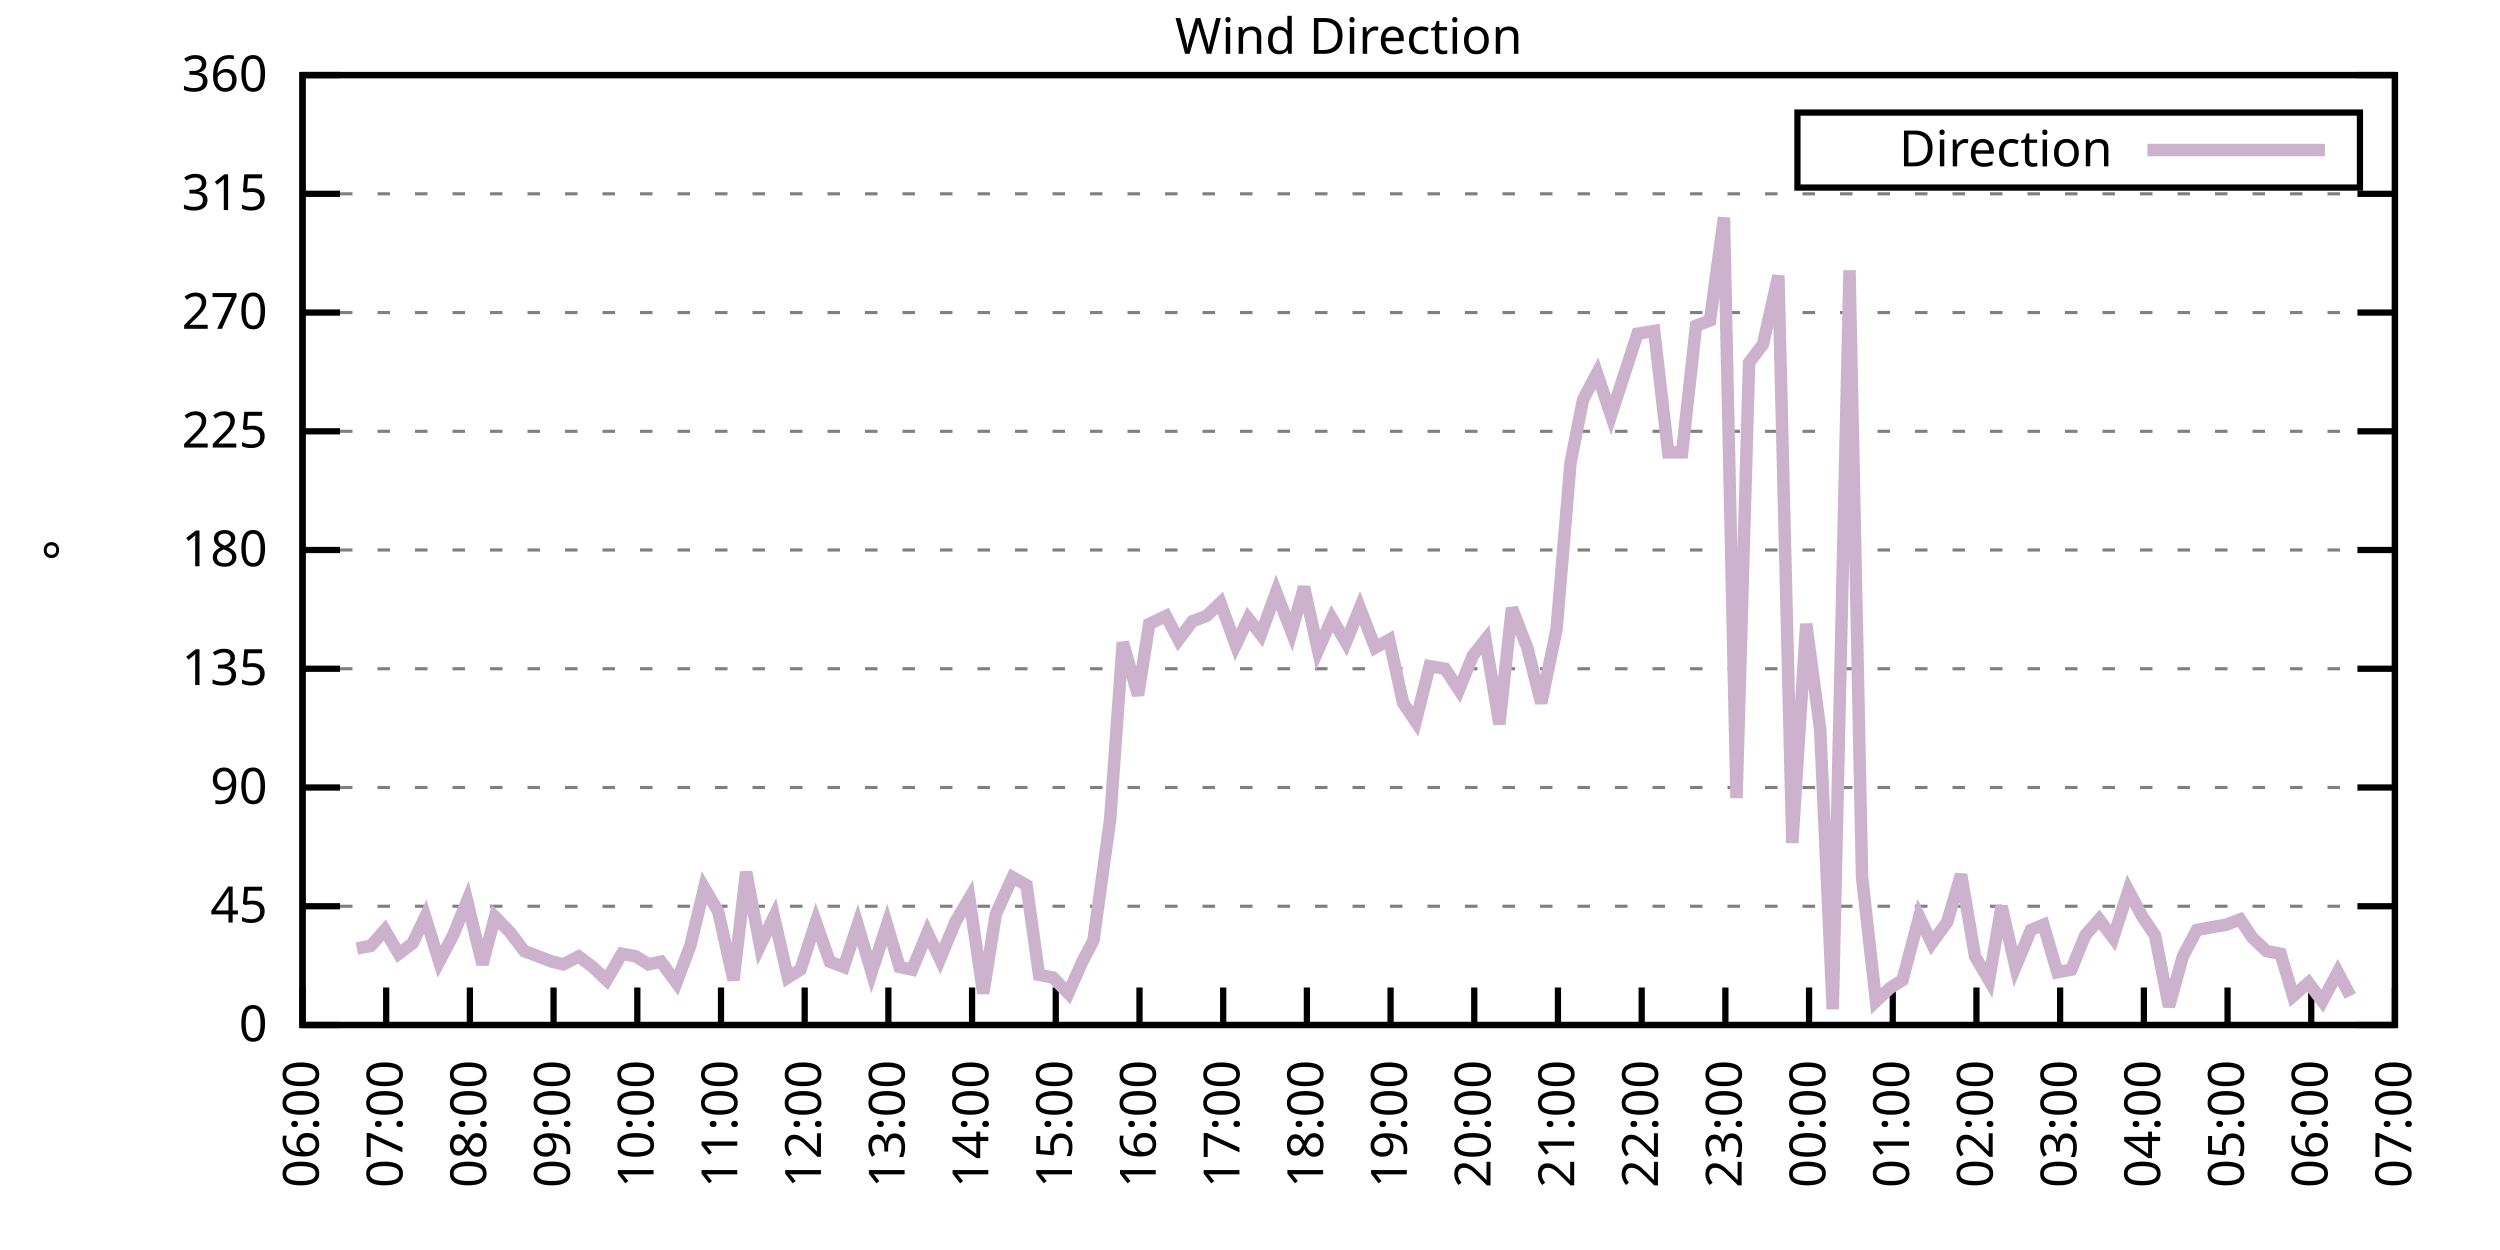
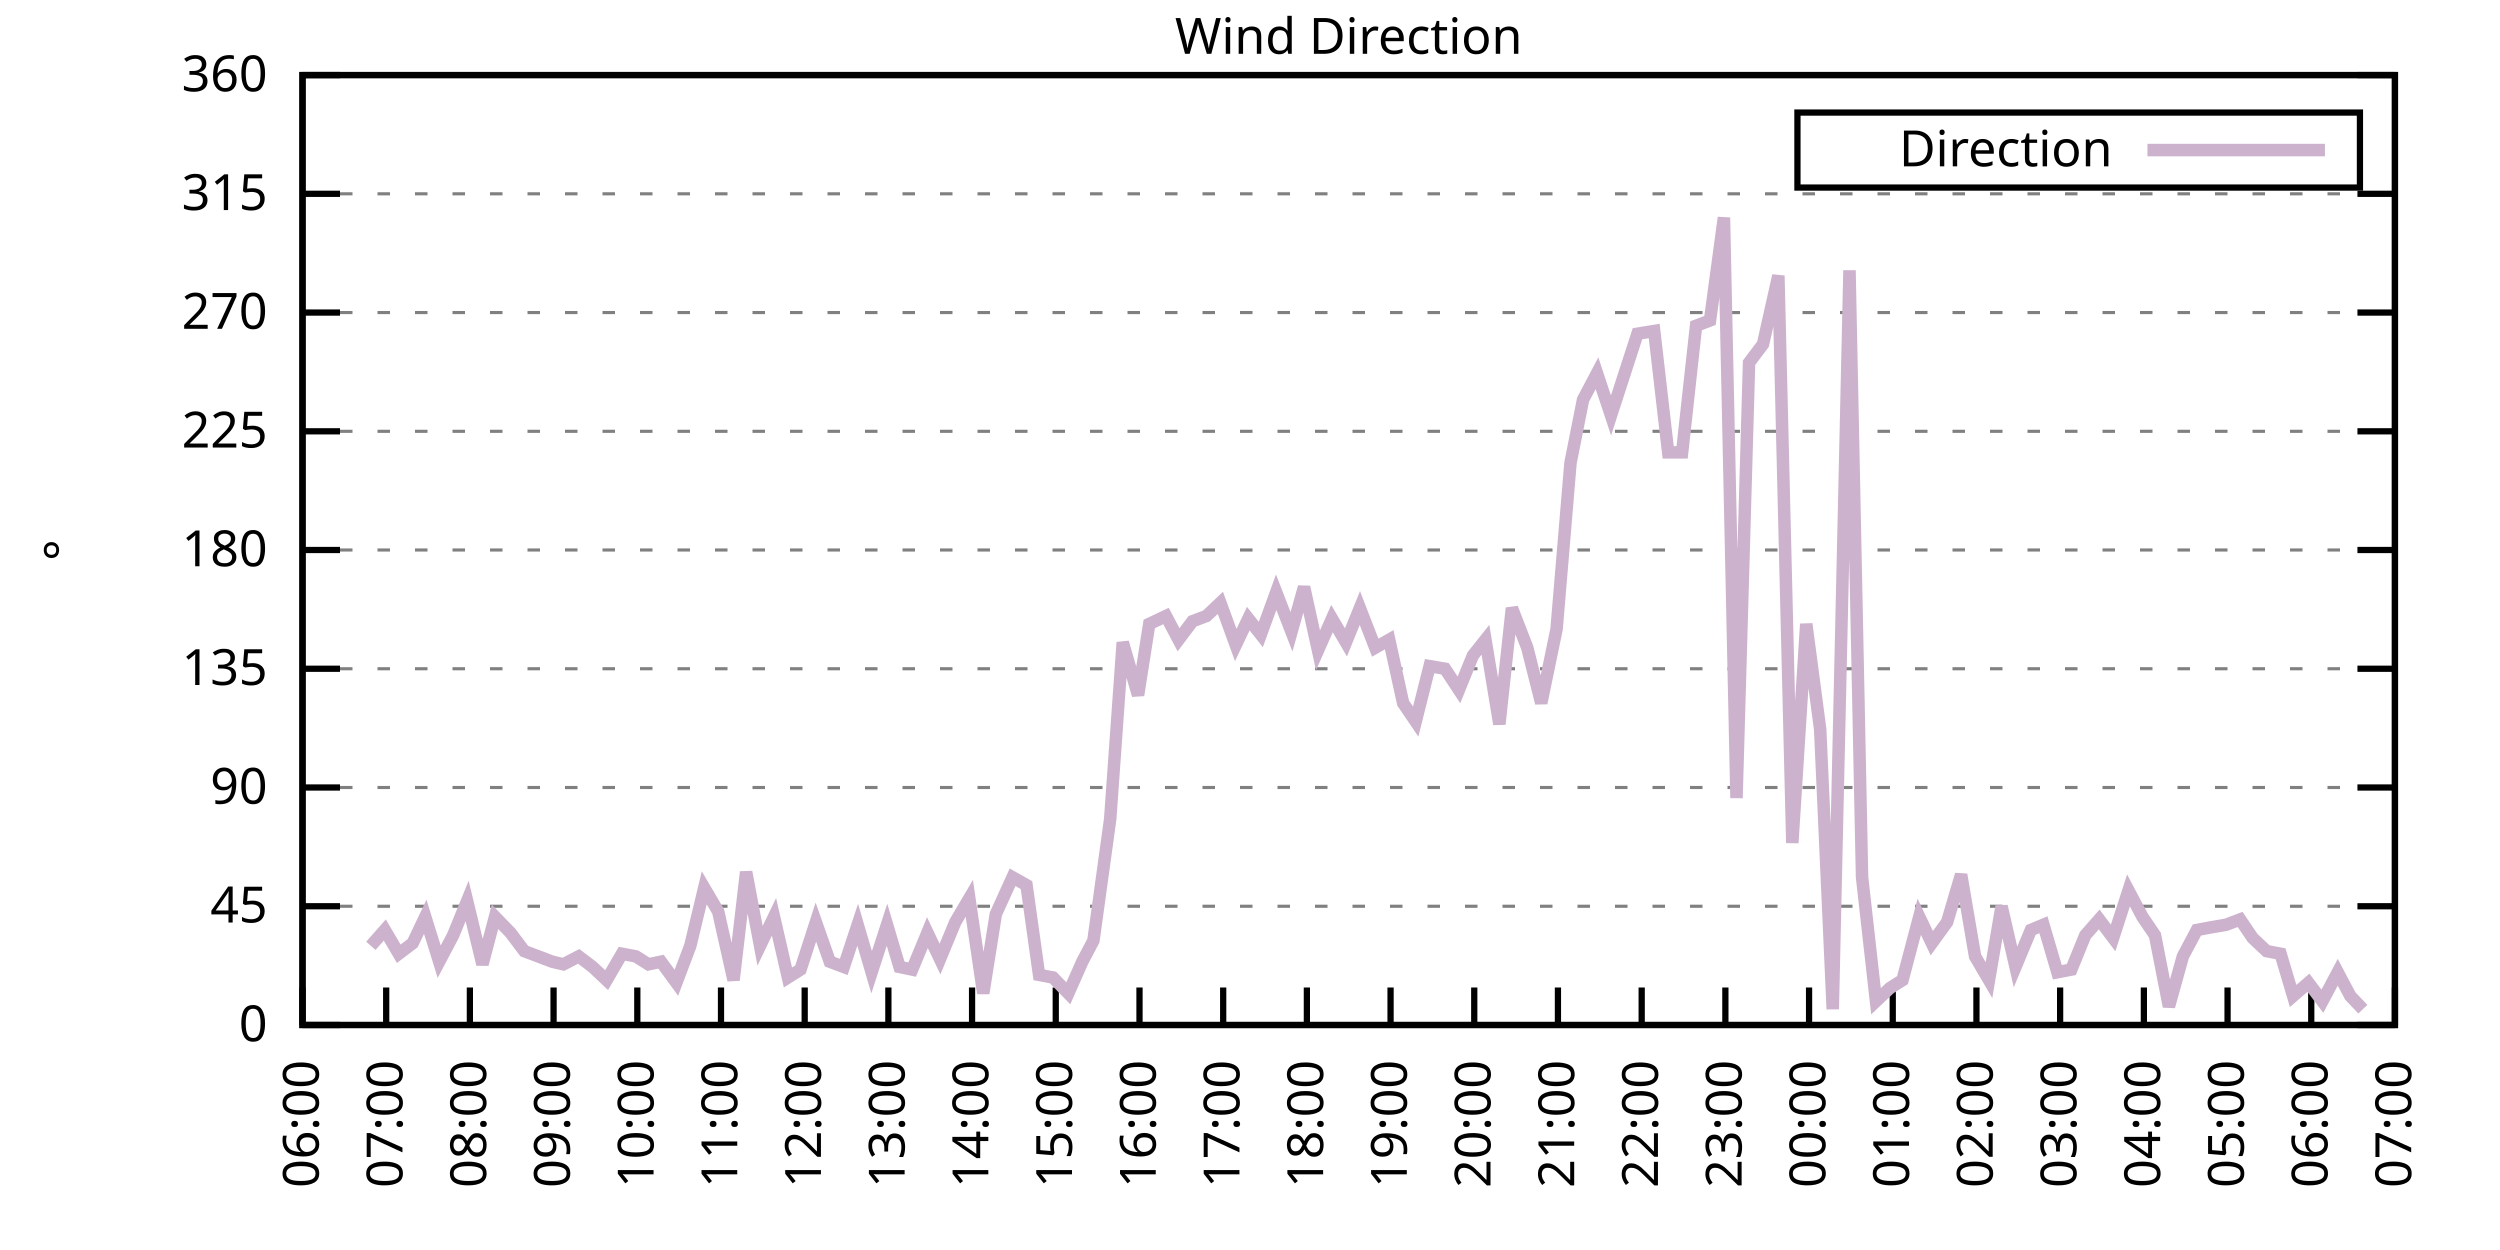
<svg xmlns="http://www.w3.org/2000/svg" xmlns:xlink="http://www.w3.org/1999/xlink" width="400" height="200" viewBox="0 0 400 200">
  <g id="gnuplot_canvas">
    <rect x="0" y="0" width="400" height="200" fill="none" />
    <defs>
      <circle id="gpDot" r="0.5" stroke-width="0.5" stroke="currentColor" />
      <path id="gpPt0" stroke-width="0.333" stroke="currentColor" d="M-1,0 h2 M0,-1 v2" />
      <path id="gpPt1" stroke-width="0.333" stroke="currentColor" d="M-1,-1 L1,1 M1,-1 L-1,1" />
      <path id="gpPt2" stroke-width="0.333" stroke="currentColor" d="M-1,0 L1,0 M0,-1 L0,1 M-1,-1 L1,1 M-1,1 L1,-1" />
      <rect id="gpPt3" stroke-width="0.333" stroke="currentColor" x="-1" y="-1" width="2" height="2" />
      <rect id="gpPt4" stroke-width="0.333" stroke="currentColor" fill="currentColor" x="-1" y="-1" width="2" height="2" />
      <circle id="gpPt5" stroke-width="0.333" stroke="currentColor" cx="0" cy="0" r="1" />
      <use xlink:href="#gpPt5" id="gpPt6" fill="currentColor" stroke="none" />
      <path id="gpPt7" stroke-width="0.333" stroke="currentColor" d="M0,-1.33 L-1.33,0.67 L1.33,0.67 z" />
      <use xlink:href="#gpPt7" id="gpPt8" fill="currentColor" stroke="none" />
      <use xlink:href="#gpPt7" id="gpPt9" stroke="currentColor" transform="rotate(180)" />
      <use xlink:href="#gpPt9" id="gpPt10" fill="currentColor" stroke="none" />
      <use xlink:href="#gpPt3" id="gpPt11" stroke="currentColor" transform="rotate(45)" />
      <use xlink:href="#gpPt11" id="gpPt12" fill="currentColor" stroke="none" />
      <path id="gpPt13" stroke-width="0.333" stroke="currentColor" d="M0,1.330 L1.265,0.411 L0.782,-1.067 L-0.782,-1.076 L-1.265,0.411 z" />
      <use xlink:href="#gpPt13" id="gpPt14" fill="currentColor" stroke="none" />
      <filter id="textbox" filterUnits="objectBoundingBox" x="0" y="0" height="1" width="1">
        <feFlood flood-color="white" flood-opacity="1" result="bgnd" />
        <feComposite in="SourceGraphic" in2="bgnd" operator="atop" />
      </filter>
      <filter id="greybox" filterUnits="objectBoundingBox" x="0" y="0" height="1" width="1">
        <feFlood flood-color="lightgrey" flood-opacity="1" result="grey" />
        <feComposite in="SourceGraphic" in2="grey" operator="atop" />
      </filter>
    </defs>
    <g fill="none" color="white" stroke="currentColor" stroke-width="1.00" stroke-linecap="butt" stroke-linejoin="miter">
</g>
    <g fill="none" color="black" stroke="currentColor" stroke-width="1.00" stroke-linecap="butt" stroke-linejoin="miter">
      <g stroke="none" shape-rendering="crispEdges">
        <polygon fill="rgb(255, 255, 255)" points="48.40,164.00 383.18,164.00 383.18,12.02 48.40,12.02 " />
      </g>
    </g>
    <g fill="none" color="black" stroke="currentColor" stroke-width="1.00" stroke-linecap="butt" stroke-linejoin="miter">
</g>
    <g fill="none" color="black" stroke="black" stroke-width="0.50" stroke-linecap="butt" stroke-linejoin="miter">
</g>
    <g fill="none" color="gray" stroke="currentColor" stroke-width="0.50" stroke-linecap="butt" stroke-linejoin="miter">
      <path stroke="gray" stroke-dasharray="2,4" class="gridline" d="M48.40,164.00 L383.19,164.00  " />
    </g>
    <g fill="none" color="gray" stroke="gray" stroke-width="1.00" stroke-linecap="butt" stroke-linejoin="miter">
</g>
    <g fill="none" color="black" stroke="currentColor" stroke-width="1.00" stroke-linecap="butt" stroke-linejoin="miter">
      <path stroke="black" d="M48.40,164.00 L54.40,164.00 M383.19,164.00 L377.19,164.00  " />
      <g transform="translate(42.80,166.60)" stroke="none" fill="black" font-family="Sans" font-size="8.00" text-anchor="end">
        <text>
          <tspan font-family="Sans"> 0</tspan>
        </text>
      </g>
    </g>
    <g fill="none" color="black" stroke="currentColor" stroke-width="1.00" stroke-linecap="butt" stroke-linejoin="miter">
</g>
    <g fill="none" color="black" stroke="black" stroke-width="0.50" stroke-linecap="butt" stroke-linejoin="miter">
</g>
    <g fill="none" color="gray" stroke="currentColor" stroke-width="0.50" stroke-linecap="butt" stroke-linejoin="miter">
      <path stroke="gray" stroke-dasharray="2,4" class="gridline" d="M48.40,145.00 L383.19,145.00  " />
    </g>
    <g fill="none" color="gray" stroke="gray" stroke-width="1.00" stroke-linecap="butt" stroke-linejoin="miter">
</g>
    <g fill="none" color="black" stroke="currentColor" stroke-width="1.00" stroke-linecap="butt" stroke-linejoin="miter">
      <path stroke="black" d="M48.40,145.00 L54.40,145.00 M383.19,145.00 L377.19,145.00  " />
      <g transform="translate(42.80,147.60)" stroke="none" fill="black" font-family="Sans" font-size="8.00" text-anchor="end">
        <text>
          <tspan font-family="Sans"> 45</tspan>
        </text>
      </g>
    </g>
    <g fill="none" color="black" stroke="currentColor" stroke-width="1.00" stroke-linecap="butt" stroke-linejoin="miter">
</g>
    <g fill="none" color="black" stroke="black" stroke-width="0.50" stroke-linecap="butt" stroke-linejoin="miter">
</g>
    <g fill="none" color="gray" stroke="currentColor" stroke-width="0.50" stroke-linecap="butt" stroke-linejoin="miter">
      <path stroke="gray" stroke-dasharray="2,4" class="gridline" d="M48.40,126.00 L383.19,126.00  " />
    </g>
    <g fill="none" color="gray" stroke="gray" stroke-width="1.00" stroke-linecap="butt" stroke-linejoin="miter">
</g>
    <g fill="none" color="black" stroke="currentColor" stroke-width="1.00" stroke-linecap="butt" stroke-linejoin="miter">
      <path stroke="black" d="M48.40,126.00 L54.40,126.00 M383.19,126.00 L377.19,126.00  " />
      <g transform="translate(42.80,128.60)" stroke="none" fill="black" font-family="Sans" font-size="8.00" text-anchor="end">
        <text>
          <tspan font-family="Sans"> 90</tspan>
        </text>
      </g>
    </g>
    <g fill="none" color="black" stroke="currentColor" stroke-width="1.00" stroke-linecap="butt" stroke-linejoin="miter">
</g>
    <g fill="none" color="black" stroke="black" stroke-width="0.50" stroke-linecap="butt" stroke-linejoin="miter">
</g>
    <g fill="none" color="gray" stroke="currentColor" stroke-width="0.50" stroke-linecap="butt" stroke-linejoin="miter">
      <path stroke="gray" stroke-dasharray="2,4" class="gridline" d="M48.40,107.00 L383.19,107.00  " />
    </g>
    <g fill="none" color="gray" stroke="gray" stroke-width="1.00" stroke-linecap="butt" stroke-linejoin="miter">
</g>
    <g fill="none" color="black" stroke="currentColor" stroke-width="1.00" stroke-linecap="butt" stroke-linejoin="miter">
      <path stroke="black" d="M48.40,107.00 L54.40,107.00 M383.19,107.00 L377.19,107.00  " />
      <g transform="translate(42.80,109.60)" stroke="none" fill="black" font-family="Sans" font-size="8.00" text-anchor="end">
        <text>
          <tspan font-family="Sans"> 135</tspan>
        </text>
      </g>
    </g>
    <g fill="none" color="black" stroke="currentColor" stroke-width="1.00" stroke-linecap="butt" stroke-linejoin="miter">
</g>
    <g fill="none" color="black" stroke="black" stroke-width="0.50" stroke-linecap="butt" stroke-linejoin="miter">
</g>
    <g fill="none" color="gray" stroke="currentColor" stroke-width="0.50" stroke-linecap="butt" stroke-linejoin="miter">
      <path stroke="gray" stroke-dasharray="2,4" class="gridline" d="M48.40,88.00 L383.19,88.00  " />
    </g>
    <g fill="none" color="gray" stroke="gray" stroke-width="1.00" stroke-linecap="butt" stroke-linejoin="miter">
</g>
    <g fill="none" color="black" stroke="currentColor" stroke-width="1.00" stroke-linecap="butt" stroke-linejoin="miter">
      <path stroke="black" d="M48.40,88.00 L54.40,88.00 M383.19,88.00 L377.19,88.00  " />
      <g transform="translate(42.80,90.60)" stroke="none" fill="black" font-family="Sans" font-size="8.00" text-anchor="end">
        <text>
          <tspan font-family="Sans"> 180</tspan>
        </text>
      </g>
    </g>
    <g fill="none" color="black" stroke="currentColor" stroke-width="1.00" stroke-linecap="butt" stroke-linejoin="miter">
</g>
    <g fill="none" color="black" stroke="black" stroke-width="0.50" stroke-linecap="butt" stroke-linejoin="miter">
</g>
    <g fill="none" color="gray" stroke="currentColor" stroke-width="0.50" stroke-linecap="butt" stroke-linejoin="miter">
      <path stroke="gray" stroke-dasharray="2,4" class="gridline" d="M48.40,69.01 L383.19,69.01  " />
    </g>
    <g fill="none" color="gray" stroke="gray" stroke-width="1.00" stroke-linecap="butt" stroke-linejoin="miter">
</g>
    <g fill="none" color="black" stroke="currentColor" stroke-width="1.00" stroke-linecap="butt" stroke-linejoin="miter">
      <path stroke="black" d="M48.40,69.01 L54.40,69.01 M383.19,69.01 L377.19,69.01  " />
      <g transform="translate(42.80,71.61)" stroke="none" fill="black" font-family="Sans" font-size="8.00" text-anchor="end">
        <text>
          <tspan font-family="Sans"> 225</tspan>
        </text>
      </g>
    </g>
    <g fill="none" color="black" stroke="currentColor" stroke-width="1.00" stroke-linecap="butt" stroke-linejoin="miter">
</g>
    <g fill="none" color="black" stroke="black" stroke-width="0.50" stroke-linecap="butt" stroke-linejoin="miter">
</g>
    <g fill="none" color="gray" stroke="currentColor" stroke-width="0.50" stroke-linecap="butt" stroke-linejoin="miter">
      <path stroke="gray" stroke-dasharray="2,4" class="gridline" d="M48.40,50.01 L383.19,50.01  " />
    </g>
    <g fill="none" color="gray" stroke="gray" stroke-width="1.00" stroke-linecap="butt" stroke-linejoin="miter">
</g>
    <g fill="none" color="black" stroke="currentColor" stroke-width="1.00" stroke-linecap="butt" stroke-linejoin="miter">
      <path stroke="black" d="M48.40,50.01 L54.40,50.01 M383.19,50.01 L377.19,50.01  " />
      <g transform="translate(42.80,52.61)" stroke="none" fill="black" font-family="Sans" font-size="8.00" text-anchor="end">
        <text>
          <tspan font-family="Sans"> 270</tspan>
        </text>
      </g>
    </g>
    <g fill="none" color="black" stroke="currentColor" stroke-width="1.00" stroke-linecap="butt" stroke-linejoin="miter">
</g>
    <g fill="none" color="black" stroke="black" stroke-width="0.50" stroke-linecap="butt" stroke-linejoin="miter">
</g>
    <g fill="none" color="gray" stroke="currentColor" stroke-width="0.50" stroke-linecap="butt" stroke-linejoin="miter">
      <path stroke="gray" stroke-dasharray="2,4" class="gridline" d="M48.40,31.01 L383.19,31.01  " />
    </g>
    <g fill="none" color="gray" stroke="gray" stroke-width="1.00" stroke-linecap="butt" stroke-linejoin="miter">
</g>
    <g fill="none" color="black" stroke="currentColor" stroke-width="1.00" stroke-linecap="butt" stroke-linejoin="miter">
      <path stroke="black" d="M48.40,31.01 L54.40,31.01 M383.19,31.01 L377.19,31.01  " />
      <g transform="translate(42.80,33.61)" stroke="none" fill="black" font-family="Sans" font-size="8.00" text-anchor="end">
        <text>
          <tspan font-family="Sans"> 315</tspan>
        </text>
      </g>
    </g>
    <g fill="none" color="black" stroke="currentColor" stroke-width="1.00" stroke-linecap="butt" stroke-linejoin="miter">
</g>
    <g fill="none" color="black" stroke="black" stroke-width="0.50" stroke-linecap="butt" stroke-linejoin="miter">
</g>
    <g fill="none" color="gray" stroke="currentColor" stroke-width="0.50" stroke-linecap="butt" stroke-linejoin="miter">
      <path stroke="gray" stroke-dasharray="2,4" class="gridline" d="M48.40,12.01 L383.19,12.01  " />
    </g>
    <g fill="none" color="gray" stroke="gray" stroke-width="1.00" stroke-linecap="butt" stroke-linejoin="miter">
</g>
    <g fill="none" color="black" stroke="currentColor" stroke-width="1.00" stroke-linecap="butt" stroke-linejoin="miter">
      <path stroke="black" d="M48.40,12.01 L54.40,12.01 M383.19,12.01 L377.19,12.01  " />
      <g transform="translate(42.80,14.61)" stroke="none" fill="black" font-family="Sans" font-size="8.00" text-anchor="end">
        <text>
          <tspan font-family="Sans"> 360</tspan>
        </text>
      </g>
    </g>
    <g fill="none" color="black" stroke="currentColor" stroke-width="1.00" stroke-linecap="butt" stroke-linejoin="miter">
      <path stroke="black" d="M48.40,164.00 L48.40,158.00  " />
      <g transform="translate(51.00,169.60) rotate(270.00)" stroke="none" fill="black" font-family="Sans" font-size="8.00" text-anchor="end">
        <text>
          <tspan font-family="Sans">06:00</tspan>
        </text>
      </g>
    </g>
    <g fill="none" color="black" stroke="currentColor" stroke-width="1.00" stroke-linecap="butt" stroke-linejoin="miter">
      <path stroke="black" d="M61.79,164.00 L61.79,158.00  " />
      <g transform="translate(64.39,169.60) rotate(270.00)" stroke="none" fill="black" font-family="Sans" font-size="8.00" text-anchor="end">
        <text>
          <tspan font-family="Sans">07:00</tspan>
        </text>
      </g>
    </g>
    <g fill="none" color="black" stroke="currentColor" stroke-width="1.00" stroke-linecap="butt" stroke-linejoin="miter">
      <path stroke="black" d="M75.18,164.00 L75.18,158.00  " />
      <g transform="translate(77.78,169.60) rotate(270.00)" stroke="none" fill="black" font-family="Sans" font-size="8.00" text-anchor="end">
        <text>
          <tspan font-family="Sans">08:00</tspan>
        </text>
      </g>
    </g>
    <g fill="none" color="black" stroke="currentColor" stroke-width="1.00" stroke-linecap="butt" stroke-linejoin="miter">
      <path stroke="black" d="M88.57,164.00 L88.57,158.00  " />
      <g transform="translate(91.17,169.60) rotate(270.00)" stroke="none" fill="black" font-family="Sans" font-size="8.00" text-anchor="end">
        <text>
          <tspan font-family="Sans">09:00</tspan>
        </text>
      </g>
    </g>
    <g fill="none" color="black" stroke="currentColor" stroke-width="1.00" stroke-linecap="butt" stroke-linejoin="miter">
      <path stroke="black" d="M101.97,164.00 L101.97,158.00  " />
      <g transform="translate(104.57,169.60) rotate(270.00)" stroke="none" fill="black" font-family="Sans" font-size="8.00" text-anchor="end">
        <text>
          <tspan font-family="Sans">10:00</tspan>
        </text>
      </g>
    </g>
    <g fill="none" color="black" stroke="currentColor" stroke-width="1.00" stroke-linecap="butt" stroke-linejoin="miter">
      <path stroke="black" d="M115.36,164.00 L115.36,158.00  " />
      <g transform="translate(117.96,169.60) rotate(270.00)" stroke="none" fill="black" font-family="Sans" font-size="8.00" text-anchor="end">
        <text>
          <tspan font-family="Sans">11:00</tspan>
        </text>
      </g>
    </g>
    <g fill="none" color="black" stroke="currentColor" stroke-width="1.00" stroke-linecap="butt" stroke-linejoin="miter">
      <path stroke="black" d="M128.75,164.00 L128.75,158.00  " />
      <g transform="translate(131.35,169.60) rotate(270.00)" stroke="none" fill="black" font-family="Sans" font-size="8.00" text-anchor="end">
        <text>
          <tspan font-family="Sans">12:00</tspan>
        </text>
      </g>
    </g>
    <g fill="none" color="black" stroke="currentColor" stroke-width="1.00" stroke-linecap="butt" stroke-linejoin="miter">
      <path stroke="black" d="M142.14,164.00 L142.14,158.00  " />
      <g transform="translate(144.74,169.60) rotate(270.00)" stroke="none" fill="black" font-family="Sans" font-size="8.00" text-anchor="end">
        <text>
          <tspan font-family="Sans">13:00</tspan>
        </text>
      </g>
    </g>
    <g fill="none" color="black" stroke="currentColor" stroke-width="1.00" stroke-linecap="butt" stroke-linejoin="miter">
      <path stroke="black" d="M155.53,164.00 L155.53,158.00  " />
      <g transform="translate(158.13,169.60) rotate(270.00)" stroke="none" fill="black" font-family="Sans" font-size="8.00" text-anchor="end">
        <text>
          <tspan font-family="Sans">14:00</tspan>
        </text>
      </g>
    </g>
    <g fill="none" color="black" stroke="currentColor" stroke-width="1.00" stroke-linecap="butt" stroke-linejoin="miter">
      <path stroke="black" d="M168.92,164.00 L168.92,158.00  " />
      <g transform="translate(171.52,169.60) rotate(270.00)" stroke="none" fill="black" font-family="Sans" font-size="8.00" text-anchor="end">
        <text>
          <tspan font-family="Sans">15:00</tspan>
        </text>
      </g>
    </g>
    <g fill="none" color="black" stroke="currentColor" stroke-width="1.00" stroke-linecap="butt" stroke-linejoin="miter">
      <path stroke="black" d="M182.32,164.00 L182.32,158.00  " />
      <g transform="translate(184.92,169.60) rotate(270.00)" stroke="none" fill="black" font-family="Sans" font-size="8.00" text-anchor="end">
        <text>
          <tspan font-family="Sans">16:00</tspan>
        </text>
      </g>
    </g>
    <g fill="none" color="black" stroke="currentColor" stroke-width="1.00" stroke-linecap="butt" stroke-linejoin="miter">
      <path stroke="black" d="M195.71,164.00 L195.71,158.00  " />
      <g transform="translate(198.31,169.60) rotate(270.00)" stroke="none" fill="black" font-family="Sans" font-size="8.00" text-anchor="end">
        <text>
          <tspan font-family="Sans">17:00</tspan>
        </text>
      </g>
    </g>
    <g fill="none" color="black" stroke="currentColor" stroke-width="1.00" stroke-linecap="butt" stroke-linejoin="miter">
      <path stroke="black" d="M209.10,164.00 L209.10,158.00  " />
      <g transform="translate(211.70,169.60) rotate(270.00)" stroke="none" fill="black" font-family="Sans" font-size="8.00" text-anchor="end">
        <text>
          <tspan font-family="Sans">18:00</tspan>
        </text>
      </g>
    </g>
    <g fill="none" color="black" stroke="currentColor" stroke-width="1.00" stroke-linecap="butt" stroke-linejoin="miter">
      <path stroke="black" d="M222.49,164.00 L222.49,158.00  " />
      <g transform="translate(225.09,169.60) rotate(270.00)" stroke="none" fill="black" font-family="Sans" font-size="8.00" text-anchor="end">
        <text>
          <tspan font-family="Sans">19:00</tspan>
        </text>
      </g>
    </g>
    <g fill="none" color="black" stroke="currentColor" stroke-width="1.00" stroke-linecap="butt" stroke-linejoin="miter">
      <path stroke="black" d="M235.88,164.00 L235.88,158.00  " />
      <g transform="translate(238.48,169.60) rotate(270.00)" stroke="none" fill="black" font-family="Sans" font-size="8.00" text-anchor="end">
        <text>
          <tspan font-family="Sans">20:00</tspan>
        </text>
      </g>
    </g>
    <g fill="none" color="black" stroke="currentColor" stroke-width="1.00" stroke-linecap="butt" stroke-linejoin="miter">
      <path stroke="black" d="M249.27,164.00 L249.27,158.00  " />
      <g transform="translate(251.87,169.60) rotate(270.00)" stroke="none" fill="black" font-family="Sans" font-size="8.00" text-anchor="end">
        <text>
          <tspan font-family="Sans">21:00</tspan>
        </text>
      </g>
    </g>
    <g fill="none" color="black" stroke="currentColor" stroke-width="1.00" stroke-linecap="butt" stroke-linejoin="miter">
      <path stroke="black" d="M262.67,164.00 L262.67,158.00  " />
      <g transform="translate(265.27,169.60) rotate(270.00)" stroke="none" fill="black" font-family="Sans" font-size="8.00" text-anchor="end">
        <text>
          <tspan font-family="Sans">22:00</tspan>
        </text>
      </g>
    </g>
    <g fill="none" color="black" stroke="currentColor" stroke-width="1.00" stroke-linecap="butt" stroke-linejoin="miter">
      <path stroke="black" d="M276.06,164.00 L276.06,158.00  " />
      <g transform="translate(278.66,169.60) rotate(270.00)" stroke="none" fill="black" font-family="Sans" font-size="8.00" text-anchor="end">
        <text>
          <tspan font-family="Sans">23:00</tspan>
        </text>
      </g>
    </g>
    <g fill="none" color="black" stroke="currentColor" stroke-width="1.00" stroke-linecap="butt" stroke-linejoin="miter">
      <path stroke="black" d="M289.45,164.00 L289.45,158.00  " />
      <g transform="translate(292.05,169.60) rotate(270.00)" stroke="none" fill="black" font-family="Sans" font-size="8.00" text-anchor="end">
        <text>
          <tspan font-family="Sans">00:00</tspan>
        </text>
      </g>
    </g>
    <g fill="none" color="black" stroke="currentColor" stroke-width="1.00" stroke-linecap="butt" stroke-linejoin="miter">
      <path stroke="black" d="M302.84,164.00 L302.84,158.00  " />
      <g transform="translate(305.44,169.60) rotate(270.00)" stroke="none" fill="black" font-family="Sans" font-size="8.00" text-anchor="end">
        <text>
          <tspan font-family="Sans">01:00</tspan>
        </text>
      </g>
    </g>
    <g fill="none" color="black" stroke="currentColor" stroke-width="1.00" stroke-linecap="butt" stroke-linejoin="miter">
      <path stroke="black" d="M316.23,164.00 L316.23,158.00  " />
      <g transform="translate(318.83,169.60) rotate(270.00)" stroke="none" fill="black" font-family="Sans" font-size="8.00" text-anchor="end">
        <text>
          <tspan font-family="Sans">02:00</tspan>
        </text>
      </g>
    </g>
    <g fill="none" color="black" stroke="currentColor" stroke-width="1.00" stroke-linecap="butt" stroke-linejoin="miter">
      <path stroke="black" d="M329.62,164.00 L329.62,158.00  " />
      <g transform="translate(332.22,169.60) rotate(270.00)" stroke="none" fill="black" font-family="Sans" font-size="8.00" text-anchor="end">
        <text>
          <tspan font-family="Sans">03:00</tspan>
        </text>
      </g>
    </g>
    <g fill="none" color="black" stroke="currentColor" stroke-width="1.00" stroke-linecap="butt" stroke-linejoin="miter">
      <path stroke="black" d="M343.02,164.00 L343.02,158.00  " />
      <g transform="translate(345.62,169.60) rotate(270.00)" stroke="none" fill="black" font-family="Sans" font-size="8.00" text-anchor="end">
        <text>
          <tspan font-family="Sans">04:00</tspan>
        </text>
      </g>
    </g>
    <g fill="none" color="black" stroke="currentColor" stroke-width="1.00" stroke-linecap="butt" stroke-linejoin="miter">
      <path stroke="black" d="M356.41,164.00 L356.41,158.00  " />
      <g transform="translate(359.01,169.60) rotate(270.00)" stroke="none" fill="black" font-family="Sans" font-size="8.00" text-anchor="end">
        <text>
          <tspan font-family="Sans">05:00</tspan>
        </text>
      </g>
    </g>
    <g fill="none" color="black" stroke="currentColor" stroke-width="1.00" stroke-linecap="butt" stroke-linejoin="miter">
      <path stroke="black" d="M369.80,164.00 L369.80,158.00  " />
      <g transform="translate(372.40,169.60) rotate(270.00)" stroke="none" fill="black" font-family="Sans" font-size="8.00" text-anchor="end">
        <text>
          <tspan font-family="Sans">06:00</tspan>
        </text>
      </g>
    </g>
    <g fill="none" color="black" stroke="currentColor" stroke-width="1.00" stroke-linecap="butt" stroke-linejoin="miter">
      <path stroke="black" d="M383.19,164.00 L383.19,158.00  " />
      <g transform="translate(385.79,169.60) rotate(270.00)" stroke="none" fill="black" font-family="Sans" font-size="8.00" text-anchor="end">
        <text>
          <tspan font-family="Sans">07:00</tspan>
        </text>
      </g>
    </g>
    <g fill="none" color="black" stroke="currentColor" stroke-width="1.00" stroke-linecap="butt" stroke-linejoin="miter">
</g>
    <g fill="none" color="black" stroke="currentColor" stroke-width="1.00" stroke-linecap="butt" stroke-linejoin="miter">
      <path stroke="black" d="M48.40,12.01 L48.40,164.00 L383.19,164.00 L383.19,12.01 L48.40,12.01 Z  " />
    </g>
    <g fill="none" color="black" stroke="currentColor" stroke-width="1.00" stroke-linecap="butt" stroke-linejoin="miter">
</g>
    <g fill="none" color="black" stroke="currentColor" stroke-width="1.00" stroke-linecap="butt" stroke-linejoin="miter">
      <path stroke="black" d="M287.59,30.01 L287.59,18.01 L377.59,18.01 L377.59,30.01 L287.59,30.01 Z  " />
    </g>
    <g id="Wind_direction_plot_1">
      <g fill="none" color="white" stroke="black" stroke-width="2.00" stroke-linecap="butt" stroke-linejoin="miter">
</g>
      <g fill="none" color="black" stroke="currentColor" stroke-width="2.00" stroke-linecap="butt" stroke-linejoin="miter">
        <g transform="translate(337.99,26.61)" stroke="none" fill="black" font-family="Sans" font-size="8.00" text-anchor="end">
          <text>
            <tspan font-family="Sans">Direction</tspan>
          </text>
        </g>
      </g>
      <g fill="none" color="black" stroke="currentColor" stroke-width="2.00" stroke-linecap="butt" stroke-linejoin="miter">
-         <path stroke="rgb(204, 178, 204)" d="M343.59,24.01 L371.99,24.01 M57.10,151.76 L59.34,151.33 L61.57,148.80 L63.80,152.60 L66.03,150.91 L68.04,146.69   L70.27,153.87 L72.50,149.65 L74.74,144.16 L77.19,154.29 L79.20,146.69 L81.66,149.22 L83.89,152.18 L86.12,153.02   L88.35,153.87 L90.14,154.29 L92.59,153.02 L94.82,154.71 L97.06,156.82 L99.51,152.60 L101.74,153.02 L103.75,154.29   L105.76,153.87 L108.22,157.24 L110.45,151.33 L112.68,142.05 L114.91,145.85 L117.37,156.82 L119.38,139.51 L121.61,151.33   L123.84,146.69 L126.07,156.40 L128.08,155.13 L130.54,147.53 L132.77,153.87 L135.00,154.71 L137.23,147.96 L139.46,155.56   L141.92,147.96 L143.93,154.71 L145.94,155.13 L148.39,149.22 L150.40,153.45 L152.85,147.53 L155.09,143.73 L157.32,158.93   L159.33,146.27 L162.01,140.36 L164.24,141.62 L166.25,155.98 L168.48,156.40 L170.93,158.93 L173.17,153.87 L174.95,150.49   L177.63,131.07 L179.64,102.78 L182.09,111.23 L183.88,99.83 L186.56,98.56 L188.57,102.36 L190.80,99.40 L193.03,98.56   L195.26,96.45 L197.72,103.20 L199.73,98.98 L201.73,101.52 L204.19,94.76 L206.64,101.09 L208.65,93.92 L210.88,104.05   L213.12,98.98 L215.35,102.78 L217.58,97.29 L220.04,103.63 L222.27,102.36 L224.50,112.49 L226.51,115.45 L228.74,106.58   L231.20,107.00 L233.43,110.38 L235.66,104.89 L237.67,102.36 L239.90,115.87 L241.91,97.29 L244.36,103.63 L246.60,112.49   L249.05,100.67 L251.28,74.07 L253.29,63.94 L255.52,59.72 L257.76,66.47 L262.00,53.39 L264.67,52.96 L266.91,72.38   L269.14,72.38 L271.37,52.12 L273.60,51.27 L275.83,34.81 L277.84,127.69 L279.85,58.03 L282.08,55.07 L284.54,44.10   L286.77,134.87 L289.00,99.83 L291.23,116.71 L293.24,161.47 L295.92,43.25 L297.93,140.36 L300.16,160.20 L302.39,158.09   L304.40,156.82 L307.08,146.69 L309.09,150.91 L311.54,147.53 L313.78,139.93 L316.01,153.02 L318.24,156.82 L320.25,145.00   L322.48,154.71 L324.94,148.80 L326.95,147.96 L329.18,155.56 L331.41,155.13 L333.64,149.65 L335.87,147.11 L338.10,150.07   L340.56,142.47 L342.79,146.69 L344.80,149.65 L347.03,161.04 L349.26,153.02 L351.50,148.80 L353.73,148.38 L356.18,147.96   L358.42,147.11 L360.42,150.07 L362.66,152.18 L364.89,152.60 L366.90,159.36 L369.35,157.24 L371.58,160.20 L374.04,155.56   L376.05,159.36  " />
+         <path stroke="rgb(204, 178, 204)" d="M343.59,24.01 L371.99,24.01 M59.34,151.33 L61.57,148.80 L63.80,152.60 L66.03,150.91 L68.04,146.69 L70.27,153.87   L72.50,149.65 L74.74,144.16 L77.19,154.29 L79.20,146.69 L81.66,149.22 L83.89,152.18 L86.12,153.02 L88.35,153.87   L90.14,154.29 L92.59,153.02 L94.82,154.71 L97.06,156.82 L99.51,152.60 L101.74,153.02 L103.75,154.29 L105.76,153.87   L108.22,157.24 L110.45,151.33 L112.68,142.05 L114.91,145.85 L117.37,156.82 L119.38,139.51 L121.61,151.33 L123.84,146.69   L126.07,156.40 L128.08,155.13 L130.54,147.53 L132.77,153.87 L135.00,154.71 L137.23,147.96 L139.46,155.56 L141.92,147.96   L143.93,154.71 L145.94,155.13 L148.39,149.22 L150.40,153.45 L152.85,147.53 L155.09,143.73 L157.32,158.93 L159.33,146.27   L162.01,140.36 L164.24,141.62 L166.25,155.98 L168.48,156.40 L170.93,158.93 L173.17,153.87 L174.95,150.49 L177.63,131.07   L179.64,102.78 L182.09,111.23 L183.88,99.83 L186.56,98.56 L188.57,102.36 L190.80,99.40 L193.03,98.56 L195.26,96.45   L197.72,103.20 L199.73,98.98 L201.73,101.52 L204.19,94.76 L206.64,101.09 L208.65,93.92 L210.88,104.05 L213.12,98.98   L215.35,102.78 L217.58,97.29 L220.04,103.63 L222.27,102.36 L224.50,112.49 L226.51,115.45 L228.74,106.58 L231.20,107.00   L233.43,110.38 L235.66,104.89 L237.67,102.36 L239.90,115.87 L241.91,97.29 L244.36,103.63 L246.60,112.49 L249.05,100.67   L251.28,74.07 L253.29,63.94 L255.52,59.72 L257.76,66.47 L262.00,53.39 L264.67,52.96 L266.91,72.38 L269.14,72.38   L271.37,52.12 L273.60,51.27 L275.83,34.81 L277.84,127.69 L279.85,58.03 L282.08,55.07 L284.54,44.10 L286.77,134.87   L289.00,99.83 L291.23,116.71 L293.24,161.47 L295.92,43.25 L297.93,140.36 L300.16,160.20 L302.39,158.09 L304.40,156.82   L307.08,146.69 L309.09,150.91 L311.54,147.53 L313.78,139.93 L316.01,153.02 L318.24,156.82 L320.25,145.00 L322.48,154.71   L324.94,148.80 L326.95,147.96 L329.18,155.56 L331.41,155.13 L333.64,149.65 L335.87,147.11 L338.10,150.07 L340.56,142.47   L342.79,146.69 L344.80,149.65 L347.03,161.04 L349.26,153.02 L351.50,148.80 L353.73,148.38 L356.18,147.96 L358.42,147.11   L360.42,150.07 L362.66,152.18 L364.89,152.60 L366.90,159.36 L369.35,157.24 L371.58,160.20 L374.04,155.56 L376.05,159.36   L378.06,161.47  " />
      </g>
    </g>
    <g fill="none" color="black" stroke="currentColor" stroke-width="2.00" stroke-linecap="butt" stroke-linejoin="miter">
</g>
    <g fill="none" color="black" stroke="black" stroke-width="1.00" stroke-linecap="butt" stroke-linejoin="miter">
</g>
    <g fill="none" color="black" stroke="currentColor" stroke-width="1.00" stroke-linecap="butt" stroke-linejoin="miter">
      <path stroke="black" d="M48.40,12.01 L48.40,164.00 L383.19,164.00 L383.19,12.01 L48.40,12.01 Z  " />
      <g transform="translate(12.80,88.01) rotate(270.00)" stroke="none" fill="black" font-family="Sans" font-size="8.00" text-anchor="middle">
        <text>
          <tspan font-family="Sans">°</tspan>
        </text>
      </g>
    </g>
    <g fill="none" color="black" stroke="currentColor" stroke-width="1.00" stroke-linecap="butt" stroke-linejoin="miter">
</g>
    <g fill="none" color="black" stroke="currentColor" stroke-width="1.00" stroke-linecap="butt" stroke-linejoin="miter">
      <g transform="translate(215.79,8.61)" stroke="none" fill="black" font-family="Sans" font-size="8.00" text-anchor="middle">
        <text>
          <tspan font-family="Sans">Wind Direction</tspan>
        </text>
      </g>
    </g>
    <g fill="none" color="black" stroke="currentColor" stroke-width="1.00" stroke-linecap="butt" stroke-linejoin="miter">
</g>
  </g>
</svg>
